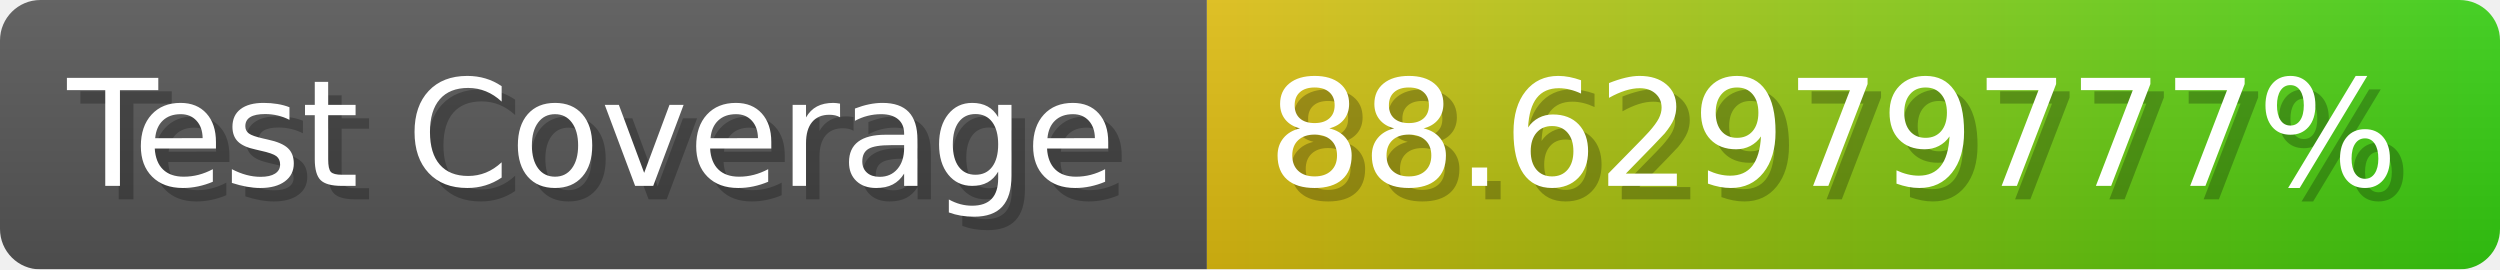
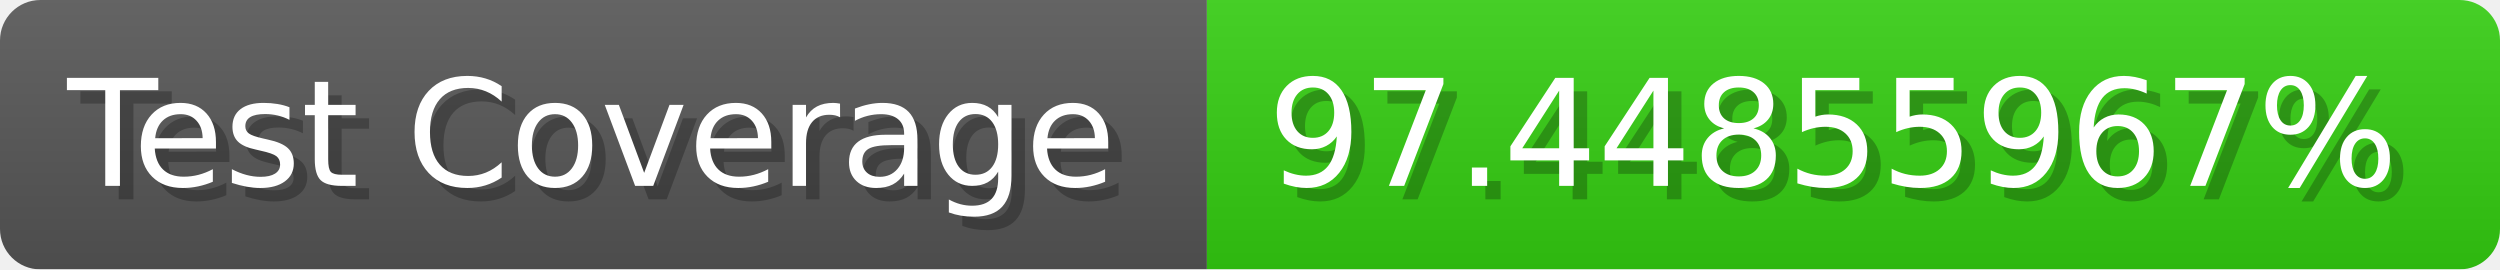
- <svg xmlns="http://www.w3.org/2000/svg" width="185.6" height="20" viewBox="0 0 1856 200" role="img" aria-label="Test Coverage: 88.62979777%">
+ <svg xmlns="http://www.w3.org/2000/svg" width="185.6" height="20" viewBox="0 0 1856 200" role="img" aria-label="Test Coverage: 97.44855967%">
  <linearGradient id="a" x2="0" y2="100%">
    <stop offset="0" stop-opacity=".1" stop-color="#EEE" />
    <stop offset="1" stop-opacity=".1" />
  </linearGradient>
  <mask id="m">
    <rect width="1856" height="200" rx="30" fill="#FFF" />
  </mask>
  <g mask="url(#m)">
    <rect width="896" height="200" fill="#555" />
-     <rect width="960" height="200" fill="url(#x)" x="896" />
+     <rect width="960" height="200" fill="#3C1" x="896" />
    <rect width="1856" height="200" fill="url(#a)" />
  </g>
  <g aria-hidden="true" fill="#fff" text-anchor="start" font-family="Verdana,DejaVu Sans,sans-serif" font-size="110">
    <text x="60" y="148" textLength="796" fill="#000" opacity="0.25">Test Coverage</text>
    <text x="50" y="138" textLength="796">Test Coverage</text>
-     <text x="951" y="148" textLength="860" fill="#000" opacity="0.25">88.62979777%</text>
-     <text x="941" y="138" textLength="860">88.62979777%</text>
+     <text x="951" y="148" textLength="860" fill="#000" opacity="0.25">97.44855967%</text>
+     <text x="941" y="138" textLength="860">97.44855967%</text>
  </g>
-   <linearGradient id="x" x1="0%" y1="0%" x2="100%" y2="0%">
-     <stop offset="0%" style="stop-color:#DB1" />
-     <stop offset="100%" style="stop-color:#3C1" />
-   </linearGradient>
</svg>
